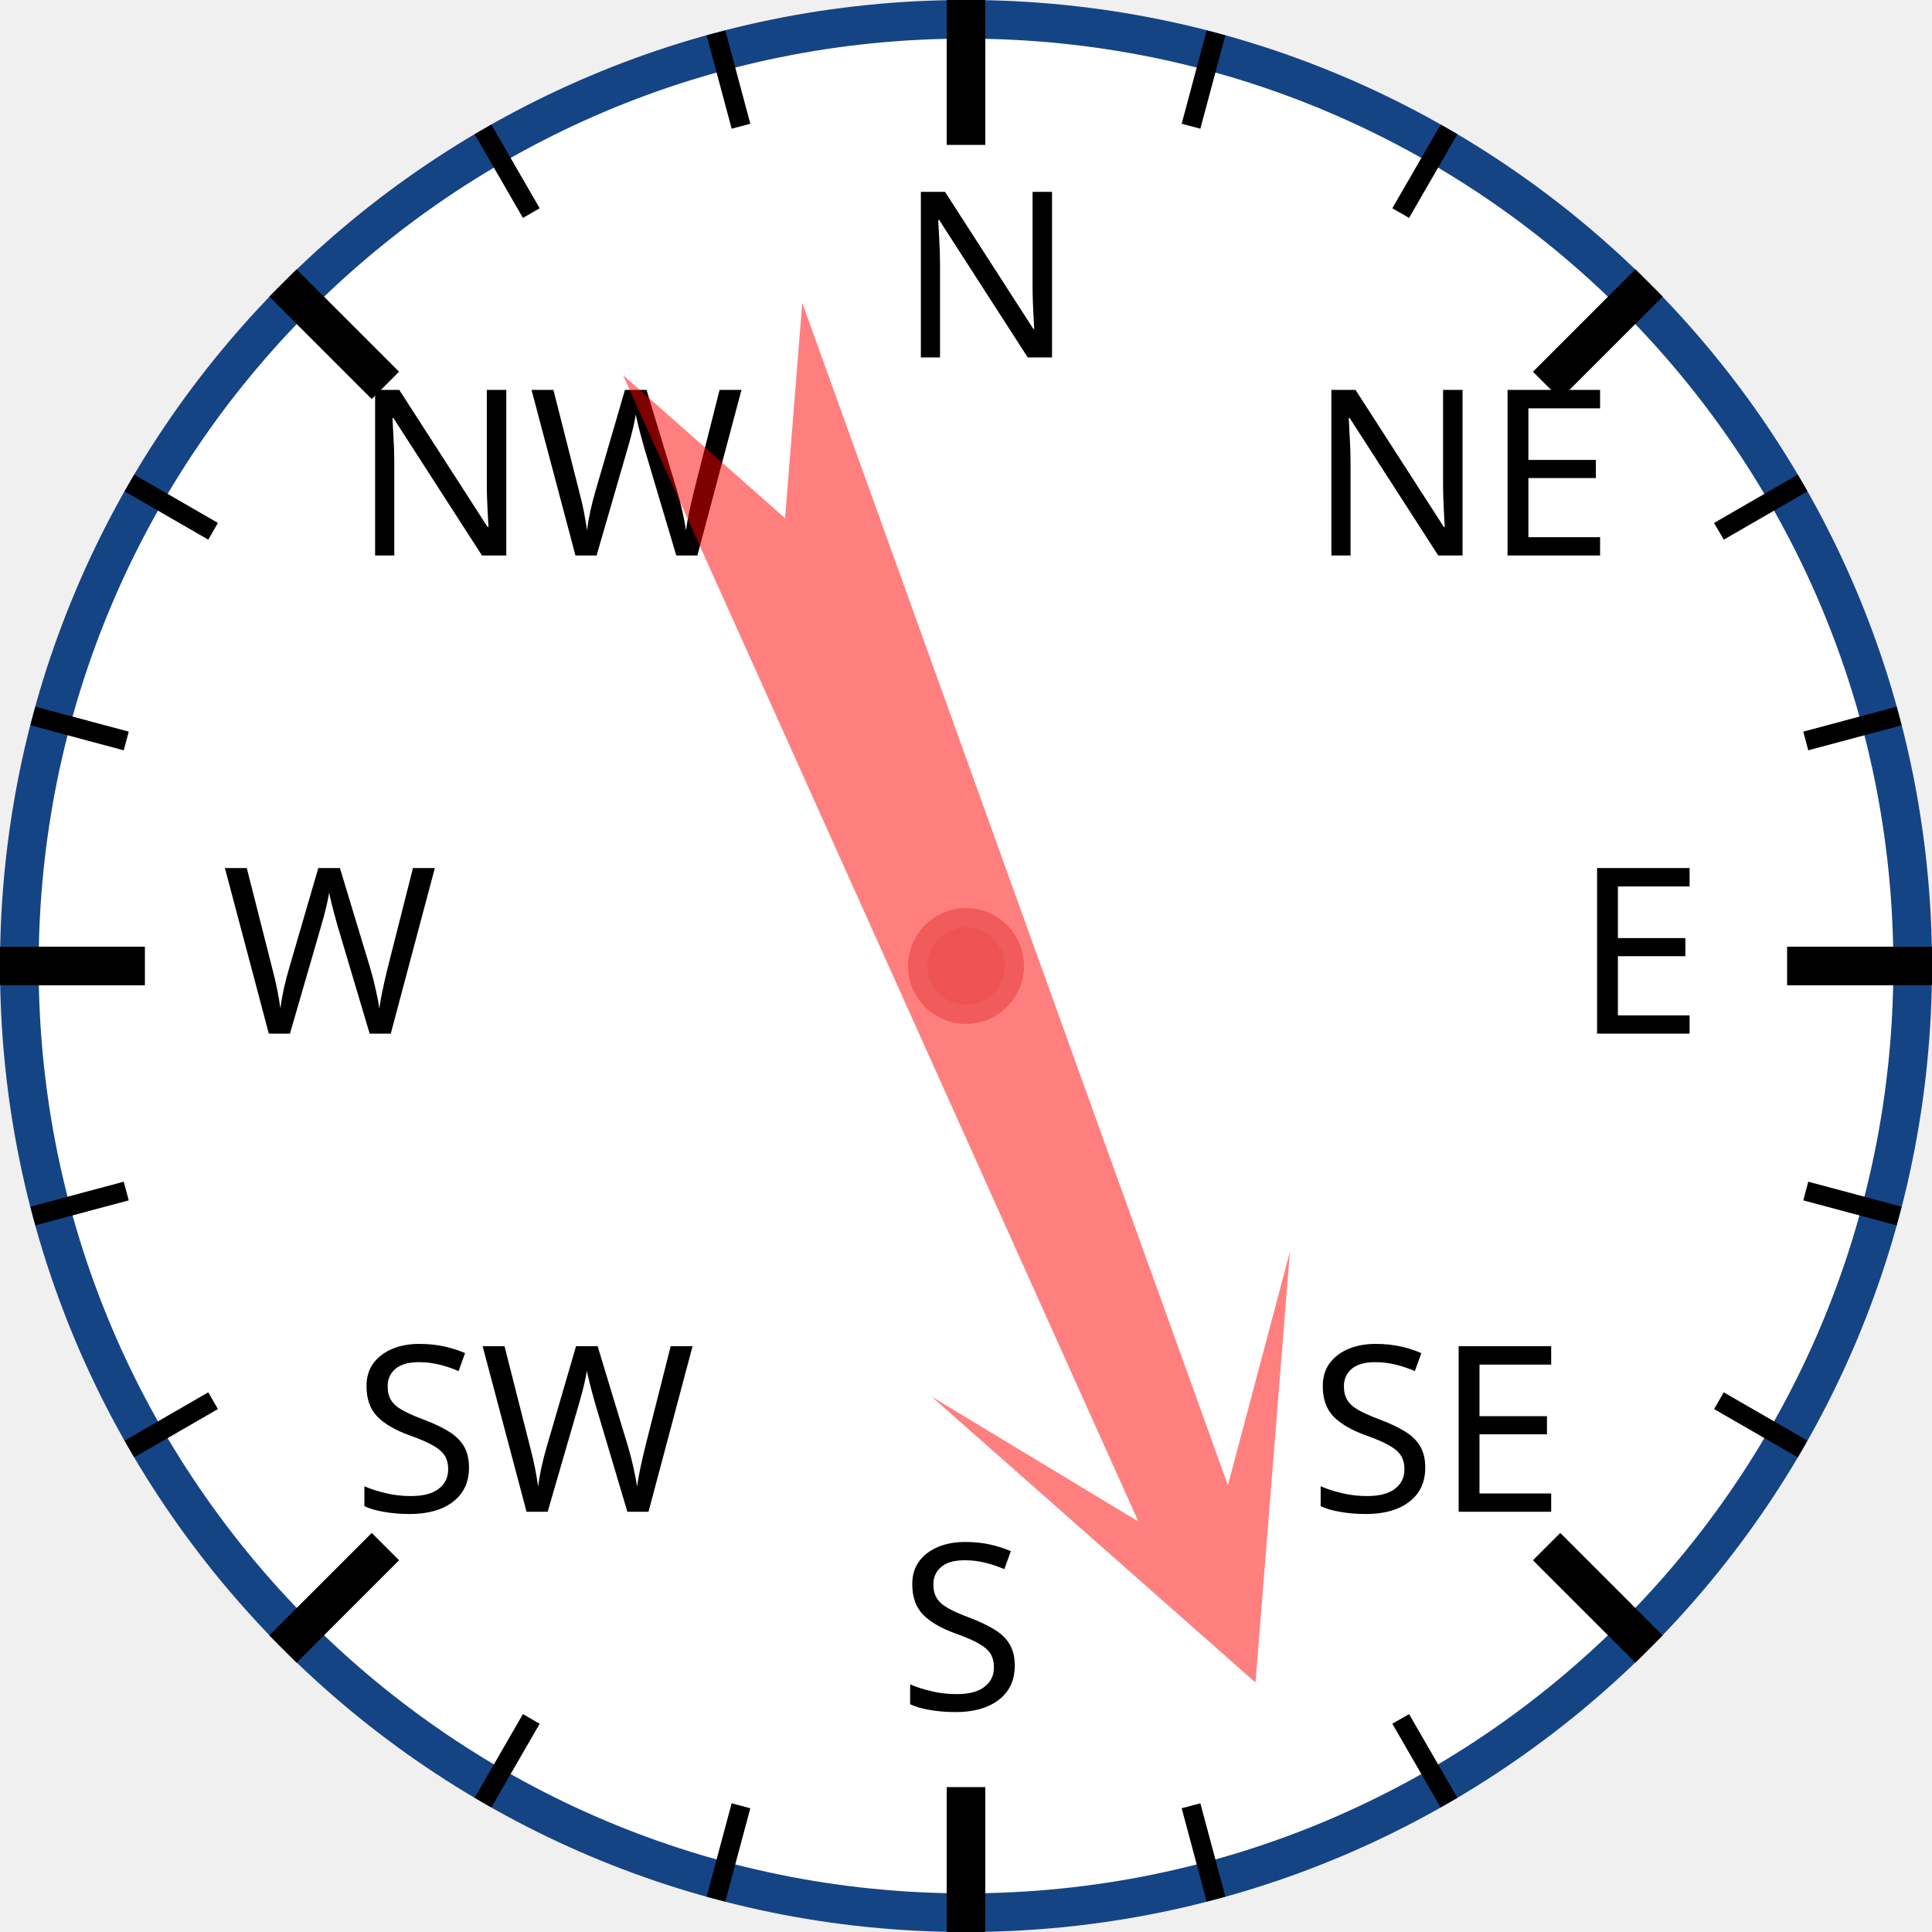
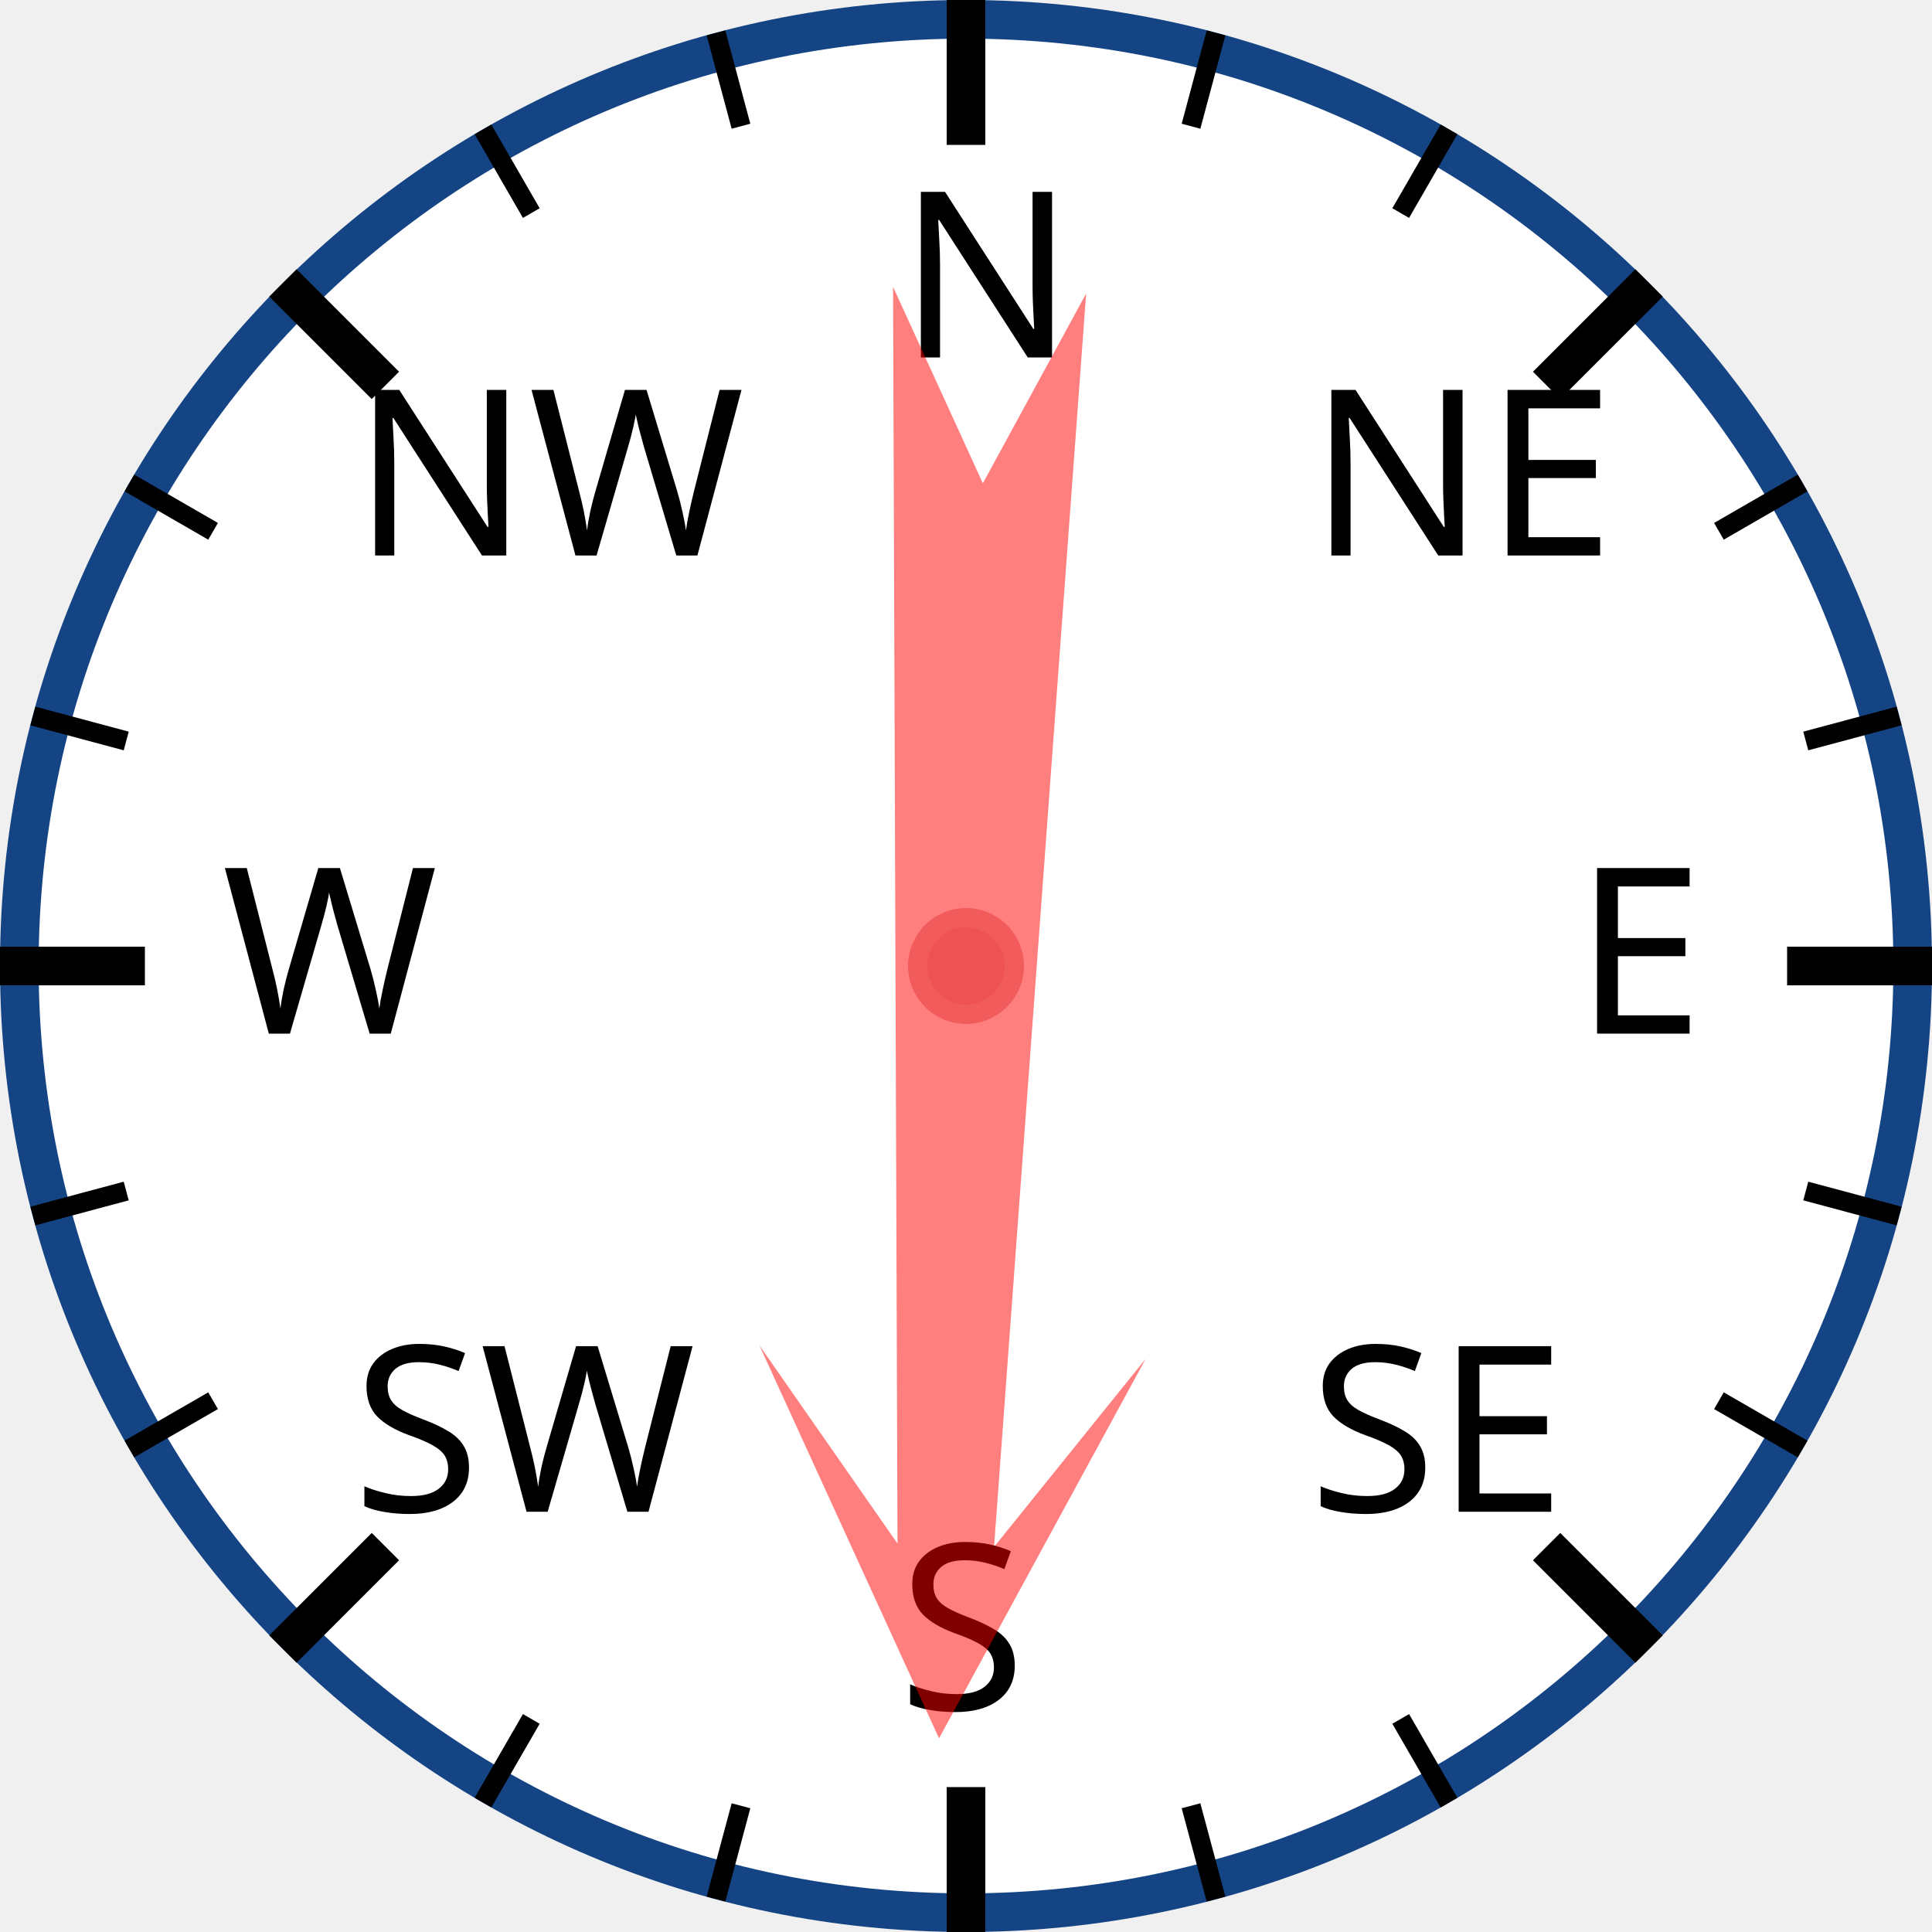
<svg xmlns="http://www.w3.org/2000/svg" width="120px" height="120px" viewBox="0 0 200 200">
  <circle cx="100" cy="100" r="98" style="fill: white; stroke: #154485; stroke-width: 4;" />
  <text x="93.0" y="37.0" style="font-family: sans-serif; font-size: 18pt;">N</text>
  <line x1="100.0" y1="0.0" x2="100.0" y2="15.0" style="stroke: black; stroke-width: 4;" />
  <line x1="74.118" y1="3.407" x2="76.706" y2="13.067" style="stroke: black; stroke-width: 2;" />
  <line x1="50" y1="13.397" x2="55" y2="22.058" style="stroke: black; stroke-width: 2;" />
  <text x="36.503" y="57.503" style="font-family: sans-serif; font-size: 18pt;">NW</text>
  <line x1="29.289" y1="29.289" x2="39.896" y2="39.896" style="stroke: black; stroke-width: 4;" />
  <line x1="13.397" y1="50" x2="22.058" y2="55" style="stroke: black; stroke-width: 2;" />
  <line x1="3.407" y1="74.118" x2="13.067" y2="76.706" style="stroke: black; stroke-width: 2;" />
  <text x="23.0" y="107.0" style="font-family: sans-serif; font-size: 18pt;">W</text>
  <line x1="0.0" y1="100.0" x2="15.0" y2="100.0" style="stroke: black; stroke-width: 4;" />
  <line x1="3.407" y1="125.882" x2="13.067" y2="123.294" style="stroke: black; stroke-width: 2;" />
  <line x1="13.397" y1="150" x2="22.058" y2="145" style="stroke: black; stroke-width: 2;" />
  <text x="36.503" y="156.497" style="font-family: sans-serif; font-size: 18pt;">SW</text>
  <line x1="29.289" y1="170.711" x2="39.896" y2="160.104" style="stroke: black; stroke-width: 4;" />
  <line x1="50" y1="186.603" x2="55" y2="177.942" style="stroke: black; stroke-width: 2;" />
  <line x1="74.118" y1="196.593" x2="76.706" y2="186.933" style="stroke: black; stroke-width: 2;" />
  <text x="93" y="177.0" style="font-family: sans-serif; font-size: 18pt;">S</text>
  <line x1="100" y1="200.0" x2="100" y2="185.0" style="stroke: black; stroke-width: 4;" />
  <line x1="125.882" y1="196.593" x2="123.294" y2="186.933" style="stroke: black; stroke-width: 2;" />
  <line x1="150.0" y1="186.603" x2="145.0" y2="177.942" style="stroke: black; stroke-width: 2;" />
  <text x="135.497" y="156.497" style="font-family: sans-serif; font-size: 18pt;">SE</text>
  <line x1="170.711" y1="170.711" x2="160.104" y2="160.104" style="stroke: black; stroke-width: 4;" />
  <line x1="186.603" y1="150" x2="177.942" y2="145" style="stroke: black; stroke-width: 2;" />
  <line x1="196.593" y1="125.882" x2="186.933" y2="123.294" style="stroke: black; stroke-width: 2;" />
  <text x="163.0" y="107" style="font-family: sans-serif; font-size: 18pt;">E</text>
  <line x1="200.0" y1="100" x2="185.0" y2="100" style="stroke: black; stroke-width: 4;" />
  <line x1="196.593" y1="74.118" x2="186.933" y2="76.706" style="stroke: black; stroke-width: 2;" />
  <line x1="186.603" y1="50" x2="177.942" y2="55" style="stroke: black; stroke-width: 2;" />
  <text x="135.497" y="57.503" style="font-family: sans-serif; font-size: 18pt;">NE</text>
  <line x1="170.711" y1="29.289" x2="160.104" y2="39.896" style="stroke: black; stroke-width: 4;" />
  <line x1="150" y1="13.397" x2="145" y2="22.058" style="stroke: black; stroke-width: 2;" />
  <line x1="125.882" y1="3.407" x2="123.294" y2="13.067" style="stroke: black; stroke-width: 2;" />
-   <polygon points="100 20 120 60 105 40 110 170 100 150 90 170 95 40 80 60" style="fill: red; fill-opacity: 0.5;" transform="rotate(158,100,100)" />
+   <polygon points="100 20 120 60 105 40 110 170 100 150 90 170 95 40 80 60" style="fill: red; fill-opacity: 0.5;" transform="rotate(182,100,100)" />
  <circle cx="100" cy="100" r="5" style="fill: #EE5252; stroke: #F25B5B; stroke-width: 2;" />
</svg>
